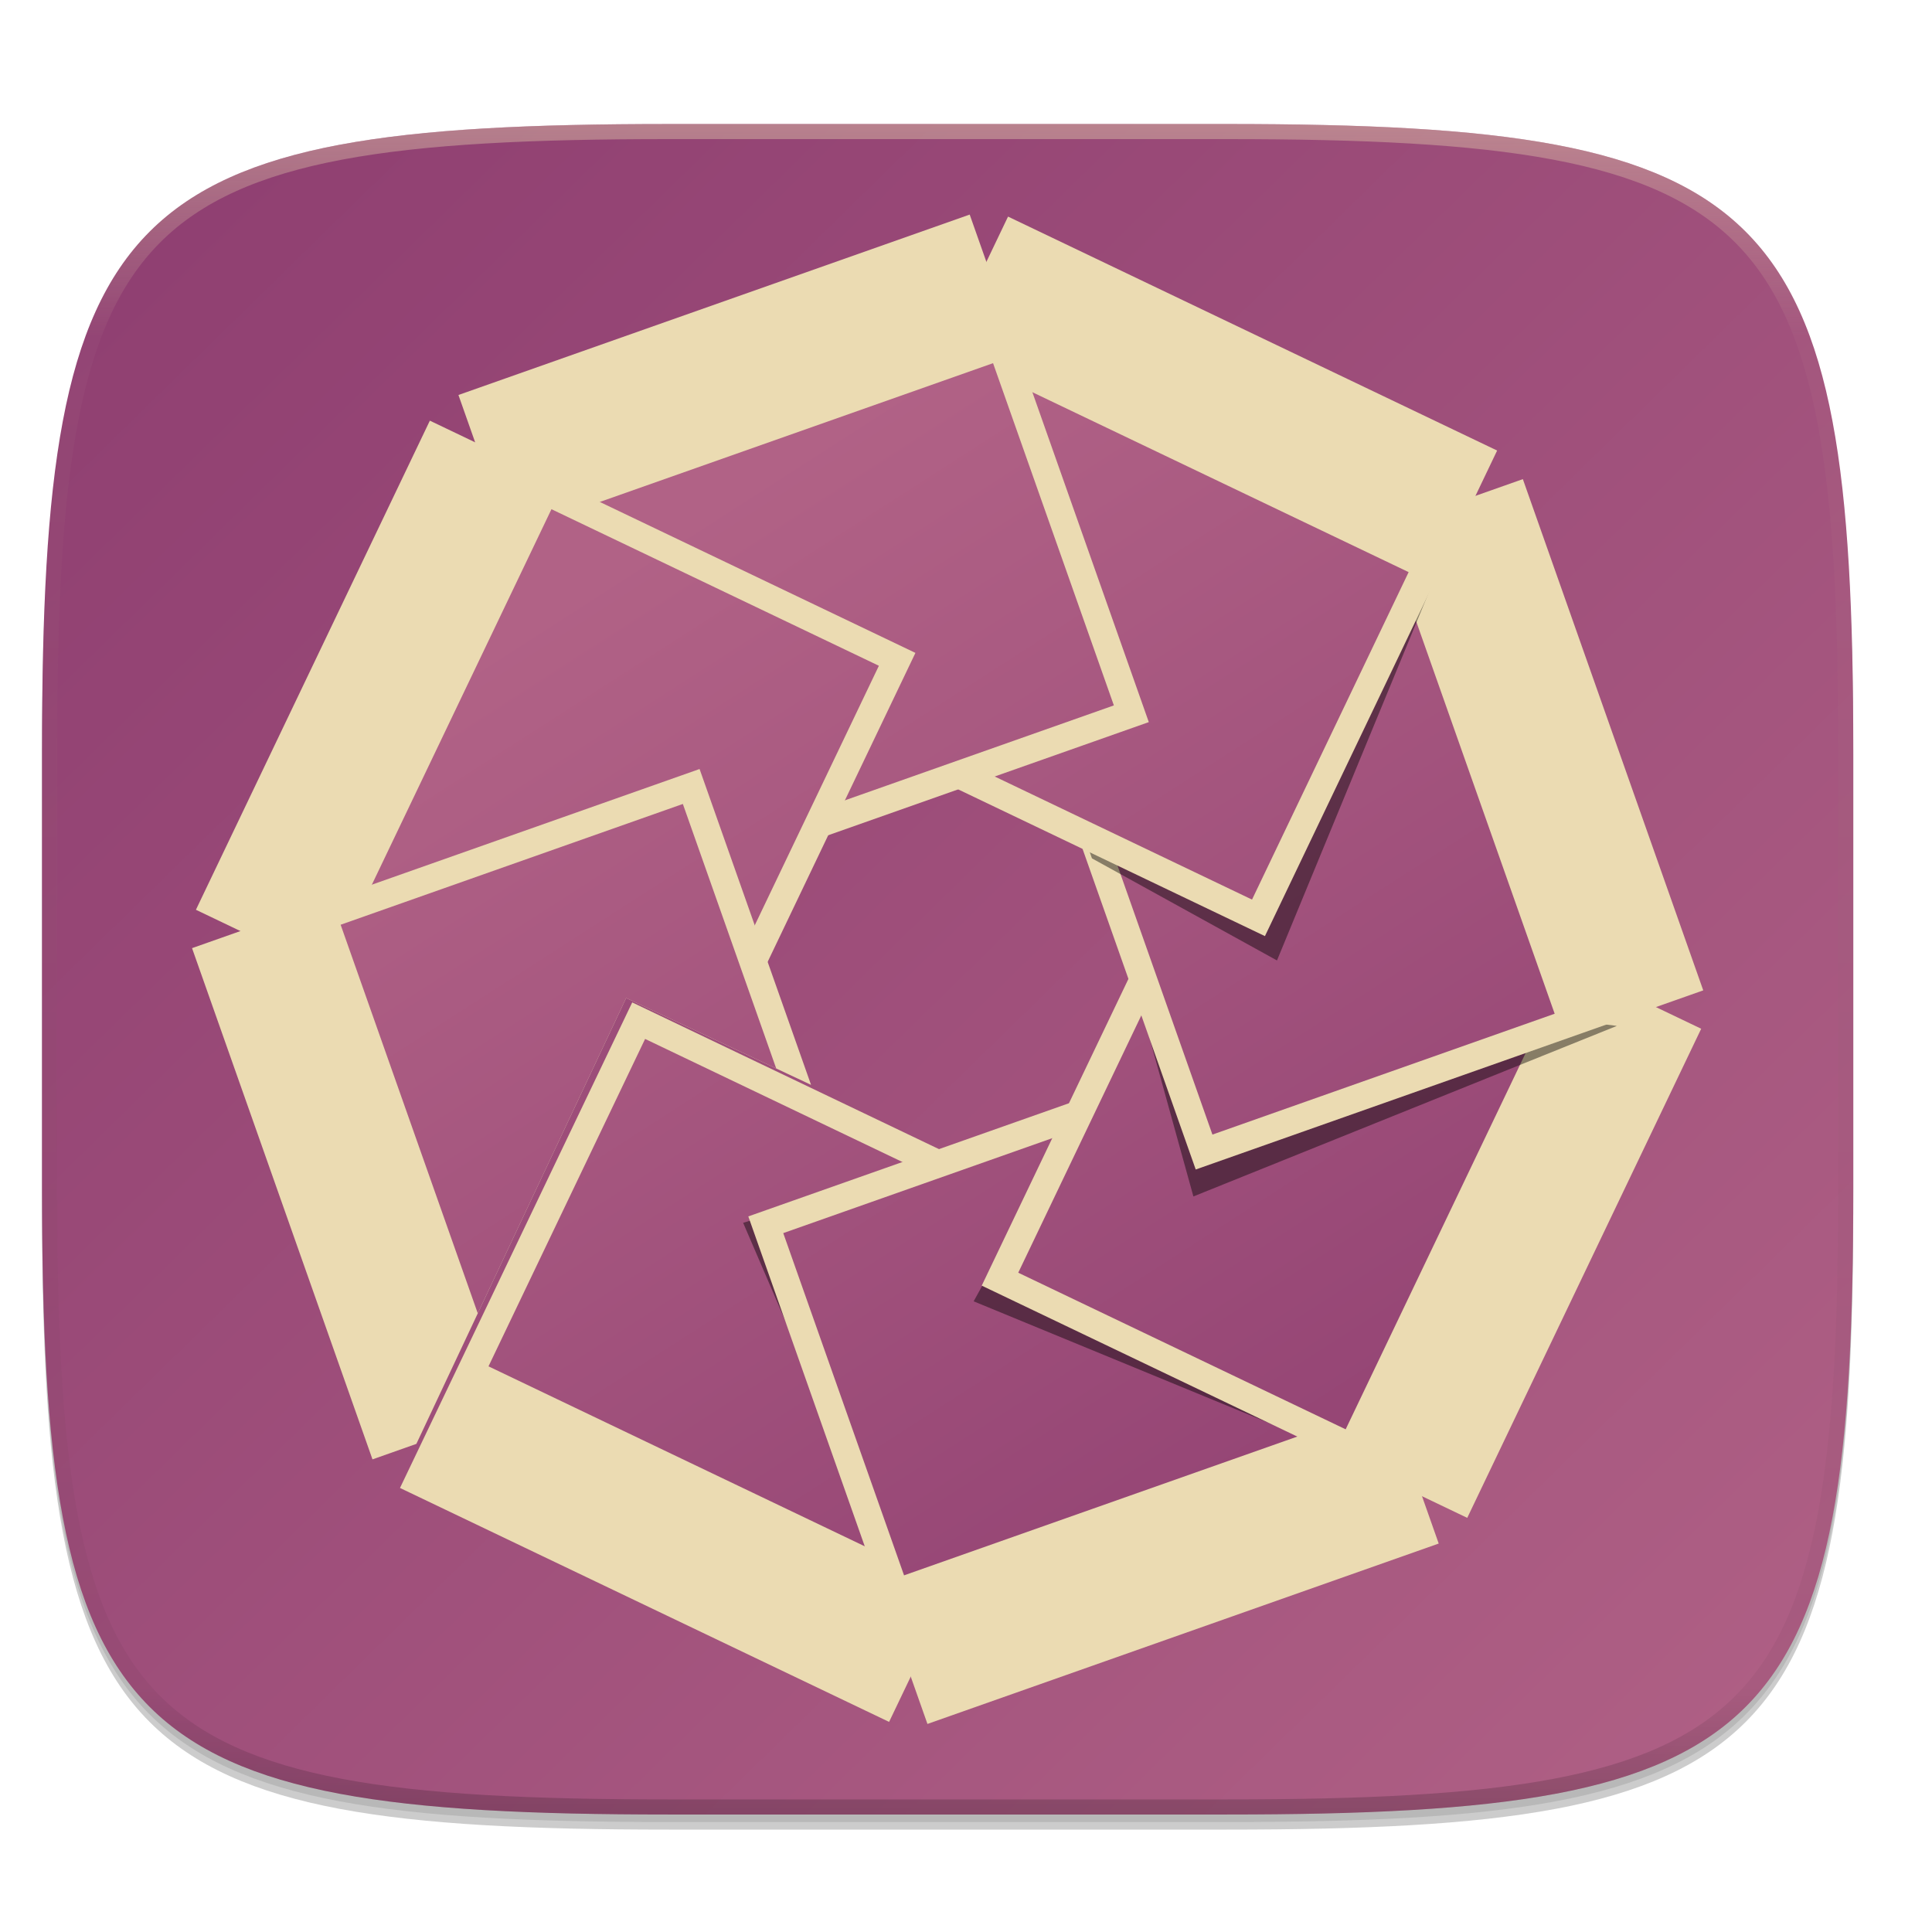
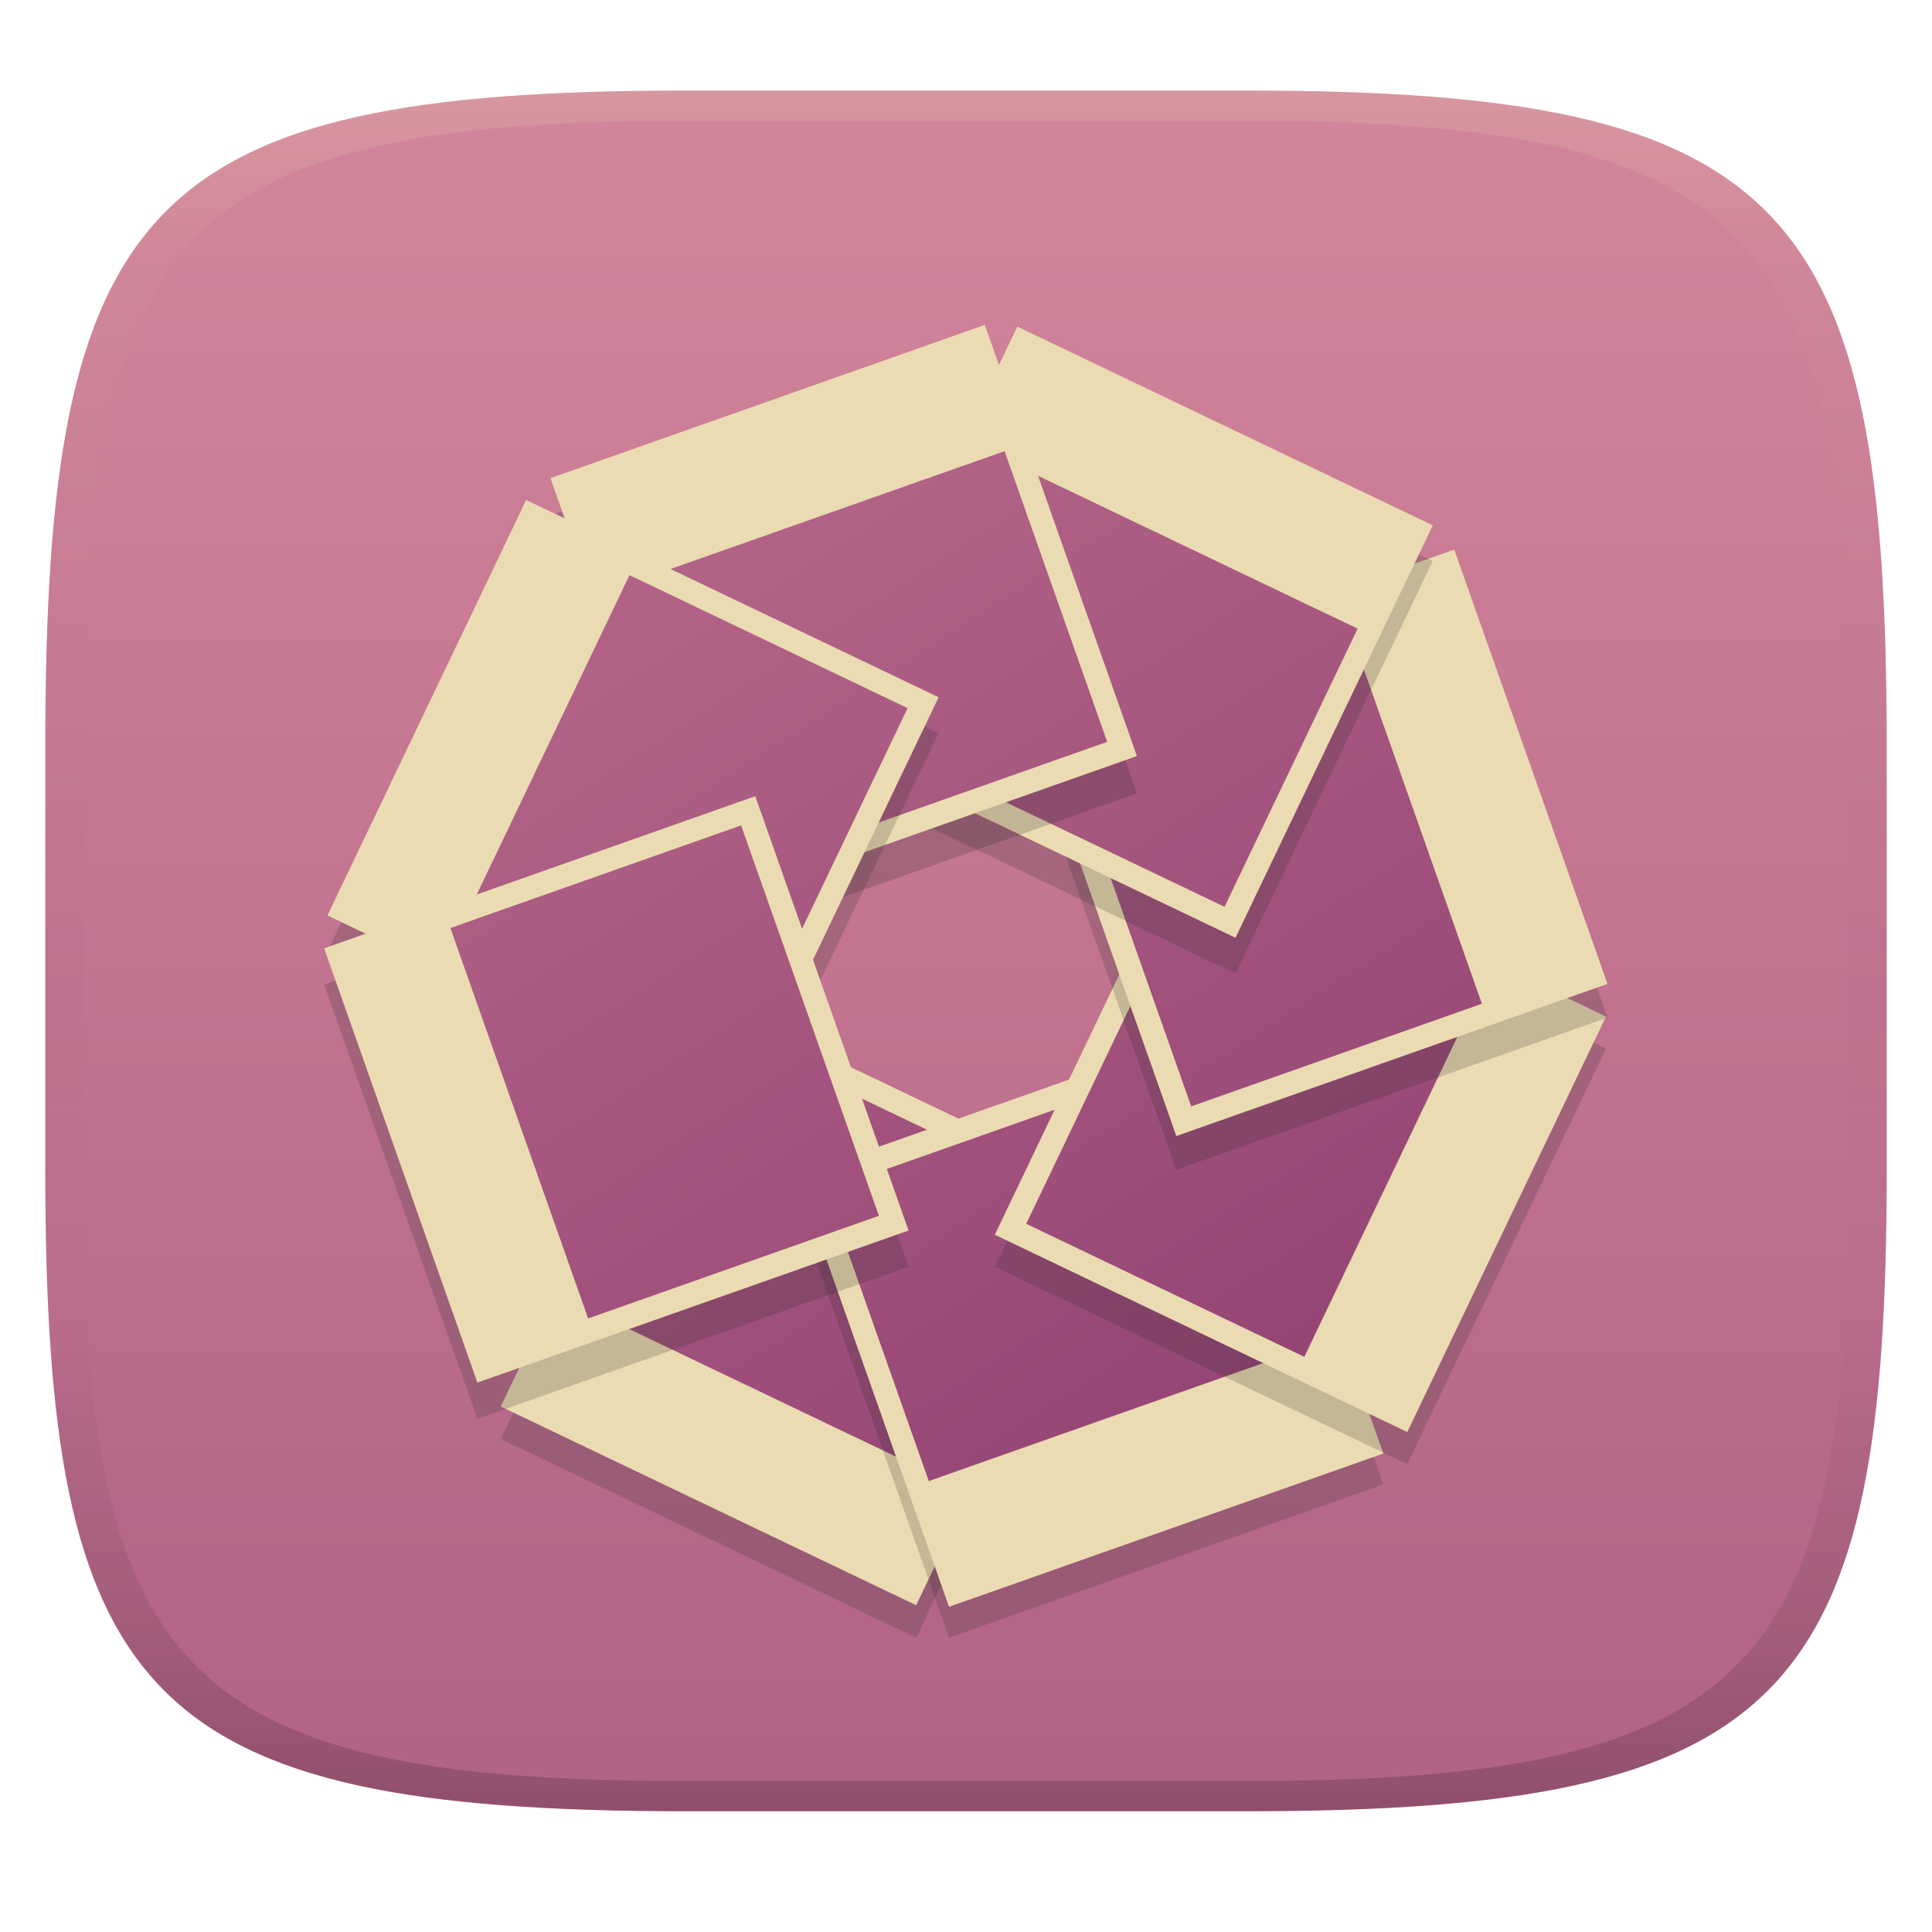
- <svg xmlns="http://www.w3.org/2000/svg" xmlns:xlink="http://www.w3.org/1999/xlink" width="256" height="256" version="1.0" enable-background="new">
+ <svg xmlns="http://www.w3.org/2000/svg" xmlns:xlink="http://www.w3.org/1999/xlink" width="256" height="256" version="1.1">
  <defs>
-     <linearGradient id="p" x1="296" x2="296" y1="-212" y2="236" gradientUnits="userSpaceOnUse" xlink:href="#a" />
-     <linearGradient id="a">
-       <stop offset="0" stop-color="#ebdbb2" />
-       <stop offset=".125" stop-color="#ebdbb2" stop-opacity=".098" />
-       <stop offset=".925" stop-opacity=".098" />
-       <stop offset="1" stop-opacity=".498" />
+     <linearGradient id="linearGradient31" x1=".5" x2=".5" y2="1" gradientTransform="matrix(244,0,0,228,5.986,12)" gradientUnits="userSpaceOnUse">
+       <stop stop-color="#ebdbb2" stop-opacity=".2" offset="0" />
+       <stop stop-color="#ebdbb2" stop-opacity=".05" offset=".1" />
+       <stop stop-opacity="0" offset=".704" />
+       <stop stop-opacity=".1" offset=".897" />
+       <stop stop-opacity=".2" offset="1" />
    </linearGradient>
-     <clipPath id="o" clipPathUnits="userSpaceOnUse">
-       <path d="M361.938-212C507.235-212 528-191.287 528-46.125v116.25C528 215.286 507.235 236 361.937 236H214.063C68.766 236 48 215.286 48 70.125v-116.25C48-191.287 68.765-212 214.063-212z" fill="#b16286" />
-     </clipPath>
-     <clipPath id="m" clipPathUnits="userSpaceOnUse">
-       <path d="M119.317 126.33L5.62 166.026 45.619 280.93l10.505-3.712 46.665-99.173 42.003 19.718z" />
-     </clipPath>
-     <linearGradient id="n" x1="282.873" x2="119.178" y1="324.609" y2="69.967" gradientUnits="userSpaceOnUse" xlink:href="#b" />
-     <linearGradient id="b" x1="135.969" x2="41.133" y1="291.778" y2="74.766" gradientUnits="userSpaceOnUse">
-       <stop offset="0" stop-color="#8f3f71" />
-       <stop offset="1" stop-color="#b16286" />
+     <linearGradient id="linearGradient6" x1="140" x2="140" y1="12" y2="240" gradientUnits="userSpaceOnUse">
+       <stop stop-color="#d3869b" offset="0" />
+       <stop stop-color="#b16286" offset="1" />
    </linearGradient>
-     <linearGradient id="k" x1="282.873" x2="119.178" y1="324.609" y2="69.967" gradientTransform="matrix(.60387 0 0 .60387 21.694 65.478)" gradientUnits="userSpaceOnUse" xlink:href="#b" />
-     <linearGradient id="f" x1="282.873" x2="119.178" y1="324.609" y2="69.967" gradientTransform="matrix(.60387 0 0 .60387 21.694 65.478)" gradientUnits="userSpaceOnUse" xlink:href="#b" />
-     <linearGradient id="g" x1="282.873" x2="119.178" y1="324.609" y2="69.967" gradientTransform="matrix(.60387 0 0 .60387 21.694 65.478)" gradientUnits="userSpaceOnUse" xlink:href="#b" />
-     <linearGradient id="h" x1="282.873" x2="119.178" y1="324.609" y2="69.967" gradientTransform="matrix(.60387 0 0 .60387 21.694 65.478)" gradientUnits="userSpaceOnUse" xlink:href="#b" />
-     <linearGradient id="i" x1="282.873" x2="119.178" y1="324.609" y2="69.967" gradientTransform="matrix(.60387 0 0 .60387 21.694 65.478)" gradientUnits="userSpaceOnUse" xlink:href="#b" />
-     <linearGradient id="j" x1="282.873" x2="119.178" y1="324.609" y2="69.967" gradientTransform="matrix(.60387 0 0 .60387 21.694 65.478)" gradientUnits="userSpaceOnUse" xlink:href="#b" />
-     <linearGradient id="l" x1="282.873" x2="119.178" y1="324.609" y2="69.967" gradientUnits="userSpaceOnUse" xlink:href="#b" />
-     <linearGradient id="e" x1="24.576" x2="251.136" y1="60.432" y2="292" gradientUnits="userSpaceOnUse" xlink:href="#b" />
+     <linearGradient id="f" x1="282.9" x2="119.2" y1="324.6" y2="69.97" gradientTransform="matrix(.513 0 0 .513 39.29 39.91)" gradientUnits="userSpaceOnUse" xlink:href="#b" />
+     <linearGradient id="b" x1="136" x2="41.13" y1="291.8" y2="74.77" gradientUnits="userSpaceOnUse">
+       <stop stop-color="#8f3f71" offset="0" />
+       <stop stop-color="#b16286" offset="1" />
+     </linearGradient>
+     <linearGradient id="l" x1="282.9" x2="119.2" y1="324.6" y2="69.97" gradientTransform="matrix(.513 0 0 .513 39.09 39.91)" gradientUnits="userSpaceOnUse" xlink:href="#b" />
  </defs>
-   <path d="M162.537 62.432c72.648 0 83.031 10.357 83.031 82.937v58.125c0 72.581-10.383 82.938-83.031 82.938H88.599c-72.648 0-83.031-10.357-83.031-82.938V145.37c0-72.58 10.383-82.937 83.031-82.937z" opacity=".2" filter="url(#c)" transform="translate(0 -44)" />
-   <path d="M162.537 61.432c72.648 0 83.031 10.357 83.031 82.937v58.125c0 72.581-10.383 82.938-83.031 82.938H88.599c-72.648 0-83.031-10.357-83.031-82.938V144.37c0-72.58 10.383-82.937 83.031-82.937z" opacity=".1" filter="url(#d)" transform="translate(0 -44)" />
-   <path d="M162.537 60.432c72.648 0 83.031 10.357 83.031 82.937v58.125c0 72.581-10.383 82.938-83.031 82.938H88.599c-72.648 0-83.031-10.357-83.031-82.938V143.37c0-72.58 10.383-82.937 83.031-82.937z" fill="url(#e)" transform="translate(0 -44)" />
-   <path d="M92.939 101.9l8.848 16.988-1.641 3.431-7.207-20.42zM121.298 86.513l-9.344 19.534 4.111-1.451 5.233-18.083zM131.8 102.89l20.422-7.206-17.128 8.782-3.295-1.576zM148.075 114.695l1.332 3.772 18.816 8.141 19.386-44.39-19.999 41.82-19.535-9.343zM158.44 154.965l1.83 1.831 41.883-17.259-43.714 15.428zM130.085 170.352l38.705 21.098 3.11-1.097zM114.584 204.895l-2.828-1.355L99.4 162.255z" opacity=".3" />
-   <path d="M117.809 228.16l-64.808-30.998 30.772-64.338 64.81 30.998-30.774 64.339z" fill="#ebdbb2" />
-   <path d="M123.545 249.661l-58.26-27.866 20.75-43.383 58.26 27.865-20.75 43.384z" fill="url(#f)" transform="translate(-.556 -40.748)" />
-   <path d="M128.88 155.59l-3.607-1.665-26.804 8.102 23.913 55.562z" opacity=".429" fill-rule="evenodd" />
-   <path d="M190.637 204.528l-67.745 23.904-23.737-67.252 67.747-23.91z" fill="#ebdbb2" />
-   <path d="M181.244 228l-60.897 21.49-16.006-45.348 60.904-21.495 15.999 45.352z" fill="url(#g)" transform="translate(-.556 -40.748)" />
-   <path d="M188.946 203.727l-65.24 23.02-22.86-64.765 65.243-23.027z" fill="none" />
-   <path d="M146.27 146.576l-3.743 1.331-13.512 24.525 55.932 23.035z" opacity=".429" fill-rule="evenodd" />
-   <path d="M225.417 136.314l-30.999 64.81-64.333-30.772 30.997-64.81 64.335 30.772z" fill="#ebdbb2" />
-   <path d="M206.73 171.877l-27.867 58.263-43.384-20.752 27.866-58.262 43.385 20.751z" fill="url(#h)" transform="translate(-.556 -40.748)" />
-   <path d="M223.73 136.916l-29.901 62.517-62.058-29.683 29.9-62.516 62.06 29.682z" fill="none" />
-   <path d="M152.41 127.982l-1.747 3.567 7.468 26.987 56.11-22.598z" opacity=".429" fill-rule="evenodd" />
-   <path d="M201.786 63.487l23.903 67.742-67.25 23.736-23.91-67.743 67.257-23.735z" fill="#ebdbb2" />
-   <path d="M185.065 114.183l21.492 60.89-45.349 16.013-21.491-60.908z" fill="url(#i)" transform="translate(-.556 -40.748)" />
-   <path d="M143.361 109.994l1.329 3.744 24.517 13.526 23.068-55.918z" opacity=".429" fill-rule="evenodd" />
-   <path d="M200.982 65.183l23.017 65.23-64.756 22.855-23.023-65.23 64.762-22.855z" fill="none" />
-   <path d="M133.57 28.7l64.807 31-30.767 64.339-64.812-31z" fill="#ebdbb2" />
-   <path d="M128.945 88.698l58.262 27.86-20.752 43.39-58.26-27.867z" fill="url(#j)" transform="translate(-.556 -40.748)" />
-   <path d="M60.746 52.338l67.744-23.906 23.732 67.252-67.744 23.905z" fill="#ebdbb2" />
-   <path d="M71.246 110.36l60.895-21.49 16.008 45.348-60.902 21.492z" fill="url(#k)" transform="translate(-.556 -40.748)" />
-   <path d="M25.96 120.55l30.998-64.81 64.34 30.773-20.373 42.594-20.047-2.663-7.956 16.568z" fill="#ebdbb2" />
-   <path d="M39.856 167.254L86 70.78l71.846 34.355-30.556 63.885-28.39-1.803-36.757-12.485z" fill="url(#l)" transform="matrix(.60387 0 0 .60387 21.138 24.73)" />
-   <g clip-path="url(#m)" transform="matrix(.60387 0 0 .60387 20.896 24.73)">
-     <path d="M47.13 279.272L7.536 167.096l111.366-39.306 39.593 112.183z" fill="#ebdbb2" />
-     <path d="M75.728 262.805L40.142 161.96l75.092-26.503 35.594 100.85-75.1 26.498z" fill="url(#n)" />
-   </g>
-   <g>
-     <path d="M361.938-212C507.235-212 528-191.287 528-46.125v116.25C528 215.286 507.235 236 361.937 236H214.063C68.766 236 48 215.286 48 70.125v-116.25C48-191.287 68.765-212 214.063-212z" clip-path="url(#o)" transform="matrix(.5 0 0 .5 -18.432 122.432)" opacity=".4" fill="none" stroke="url(#p)" stroke-width="8" stroke-linecap="round" stroke-linejoin="round" />
-   </g>
+   <path d="m165 12c72 0 85 15 85 87v56c0 70-13 85-85 85h-74c-72 0-85-15-85-85v-56c0-72 13-87 85-87z" fill="url(#linearGradient6)" style="isolation:isolate" />
+   <path d="m121.4 217-55.05-26.33 26.14-54.65 55.05 26.33z" fill="#282828" opacity=".2" stroke-width=".85" />
+   <path d="m121.4 212.7-55.05-26.33 26.14-54.65 55.05 26.33z" fill="#ebdbb2" stroke-width=".85" />
+   <path d="m125.8 196.4-49.49-23.67 17.63-36.85 49.49 23.67z" fill="url(#f)" stroke-width=".85" />
+   <path d="m183.3 196.69-57.55 20.31-20.16-57.13 57.55-20.31z" fill="#282828" opacity=".2" stroke-width=".85" />
+   <path d="m183.3 192.6-57.55 20.31-20.16-57.13 57.55-20.31z" fill="#ebdbb2" stroke-width=".85" />
+   <path d="m174.8 178-51.73 18.25-13.6-38.52 51.74-18.26 13.59 38.52z" fill="url(#f)" stroke-width=".85" />
+   <path d="m212.8 138.95-26.33 55.05-54.65-26.14 26.33-55.05z" fill="#282828" opacity=".2" stroke-width=".85" />
+   <path d="m212.8 134.7-26.33 55.05-54.65-26.14 26.33-55.05z" fill="#ebdbb2" stroke-width=".85" />
+   <path d="m196.5 130.3-23.67 49.49-36.85-17.63 23.67-49.49z" fill="url(#f)" stroke-width=".85" />
+   <path d="m192.7 77.3 20.3 57.54-57.13 20.16-20.31-57.54z" fill="#282828" opacity=".2" stroke-width=".85" />
+   <path d="m192.7 72.83 20.3 57.54-57.13 20.16-20.31-57.54z" fill="#ebdbb2" stroke-width=".85" />
+   <path d="m178.1 81.28 18.26 51.72-38.52 13.6-18.26-51.74z" fill="url(#f)" stroke-width=".85" />
+   <path d="m134.8 48 55.05 26.33-26.14 54.65-55.06-26.33z" fill="#282828" opacity=".2" stroke-width=".85" />
+   <path d="m134.8 43.28 55.05 26.33-26.14 54.65-55.06-26.33z" fill="#ebdbb2" stroke-width=".85" />
+   <path d="m130.4 59.63 49.49 23.67-17.63 36.86-49.49-23.67z" fill="url(#f)" stroke-width=".85" />
+   <path d="m72.94 68.31 57.55-20.31 20.16 57.13-57.55 20.31z" fill="#1d2021" opacity=".2" stroke-width=".85" />
+   <path d="m72.94 63.36 57.55-20.31 20.16 57.13-57.55 20.31z" fill="#ebdbb2" stroke-width=".85" />
+   <path d="m81.38 78.03 51.73-18.25 13.6 38.52-51.73 18.26z" fill="url(#f)" stroke-width=".85" />
+   <path d="m43.39 126.05 26.33-55.05 54.65 26.14-17.31 36.18-17.03-2.262-6.758 14.07z" fill="#282828" opacity=".2" stroke-width=".85" />
+   <path d="m43.39 121.3 26.33-55.05 54.65 26.14-17.31 36.18-17.03-2.262-6.758 14.07z" fill="#ebdbb2" stroke-width=".85" />
+   <path d="m59.74 125.7 23.67-49.49 36.85 17.62-15.67 32.77-14.56-0.925-18.85-6.404z" fill="url(#f)" stroke-width=".513" />
+   <path d="m63.26 188-20.31-57.54 57.13-20.16 20.31 57.55z" fill="#282828" opacity=".2" stroke-width=".513" />
+   <path d="m63.26 183.2-20.31-57.54 57.13-20.16 20.31 57.55z" fill="#ebdbb2" stroke-width=".513" />
+   <path d="m77.93 174.7-18.25-51.73 38.52-13.6 18.26 51.73z" fill="url(#l)" stroke-width=".513" />
+   <path d="m91 12c-72 0-85 15-85 87v56c0 70 13 85 85 85h74c72 0 85-15 85-85v-56c0-72-13-87-85-87zm0 4h74c68 0 80 15 80 83v56c0 66-12 81-80 81h-74c-68 0-80-15-80-81v-56c0-68 12-83 80-83z" fill="url(#linearGradient31)" style="isolation:isolate" />
</svg>
